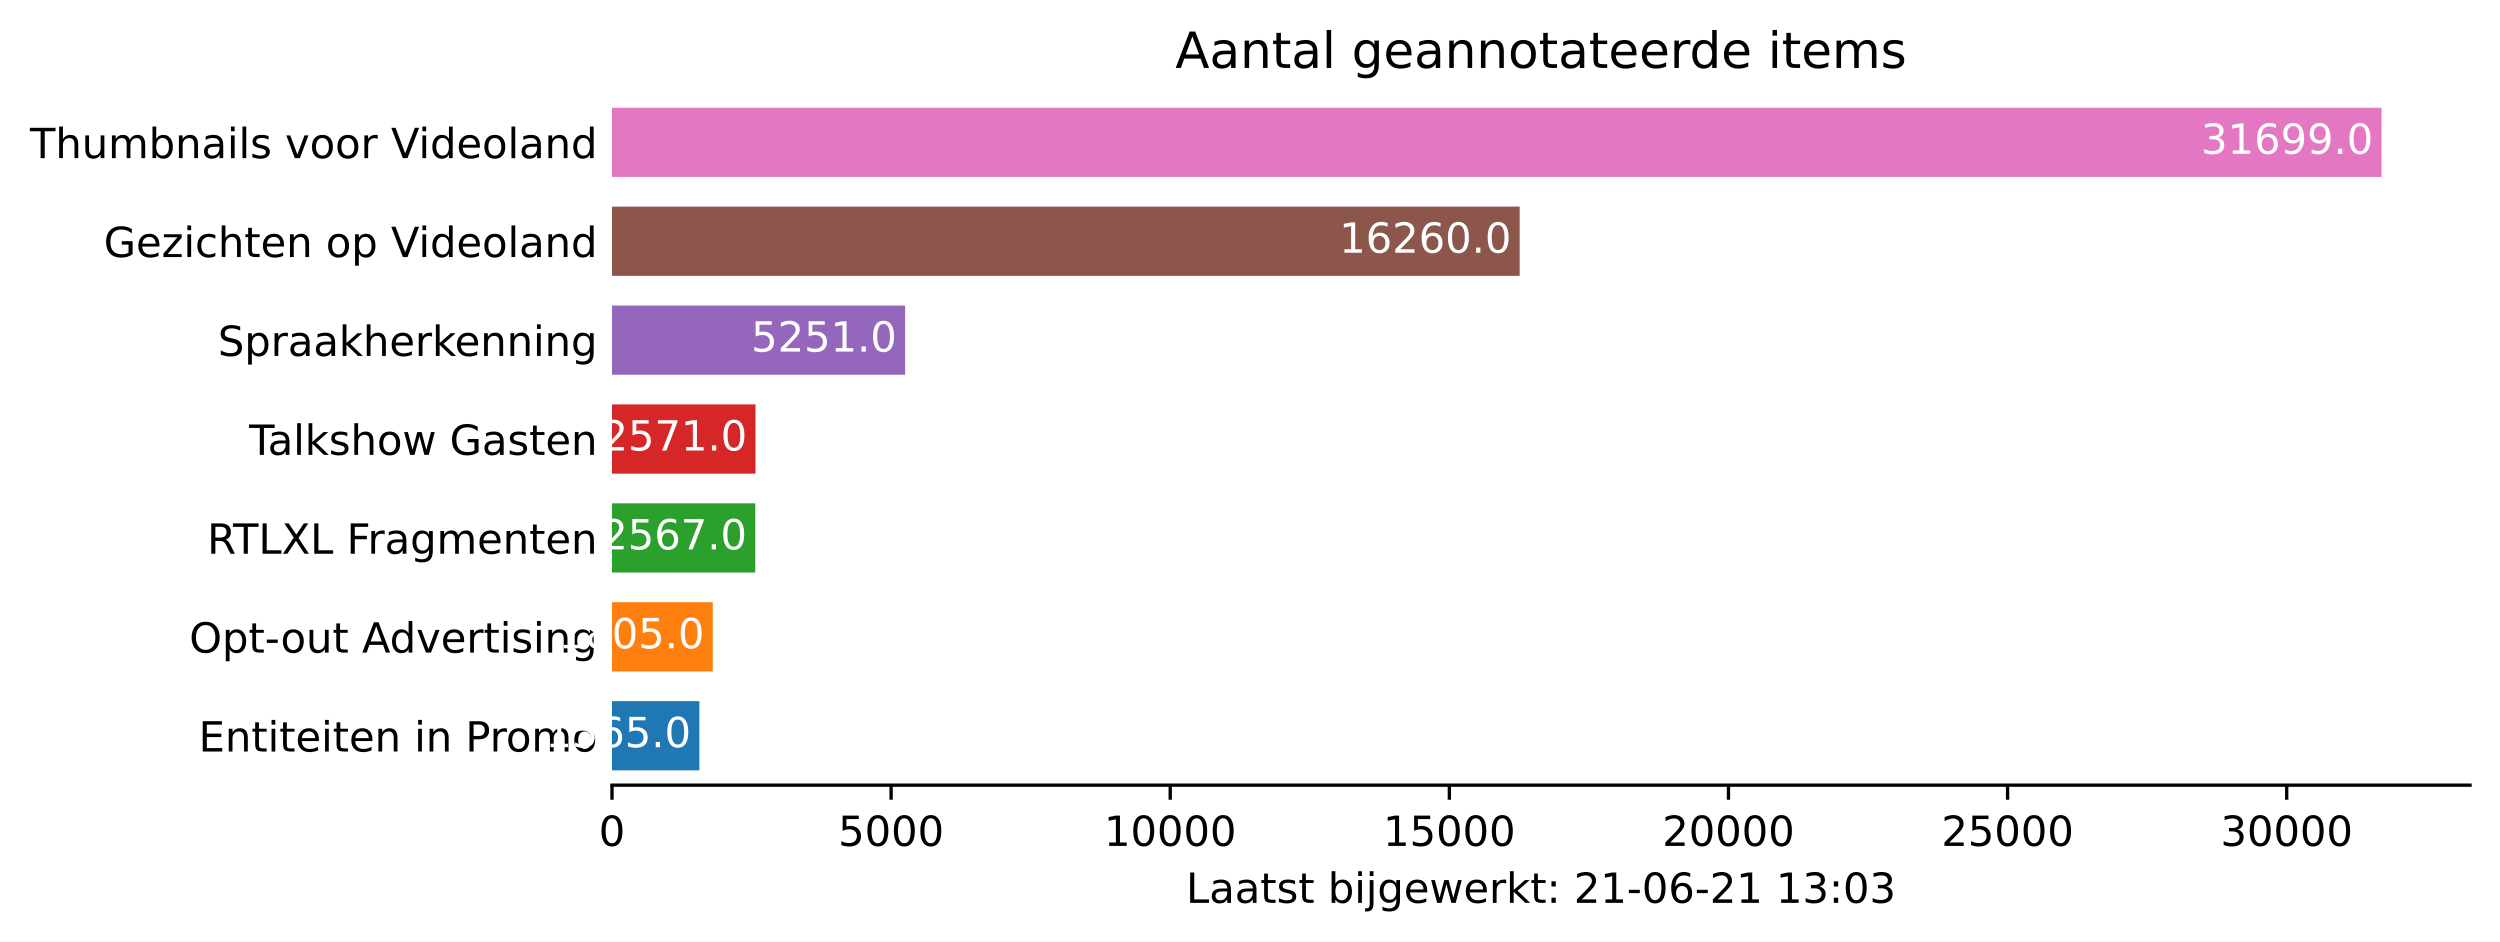
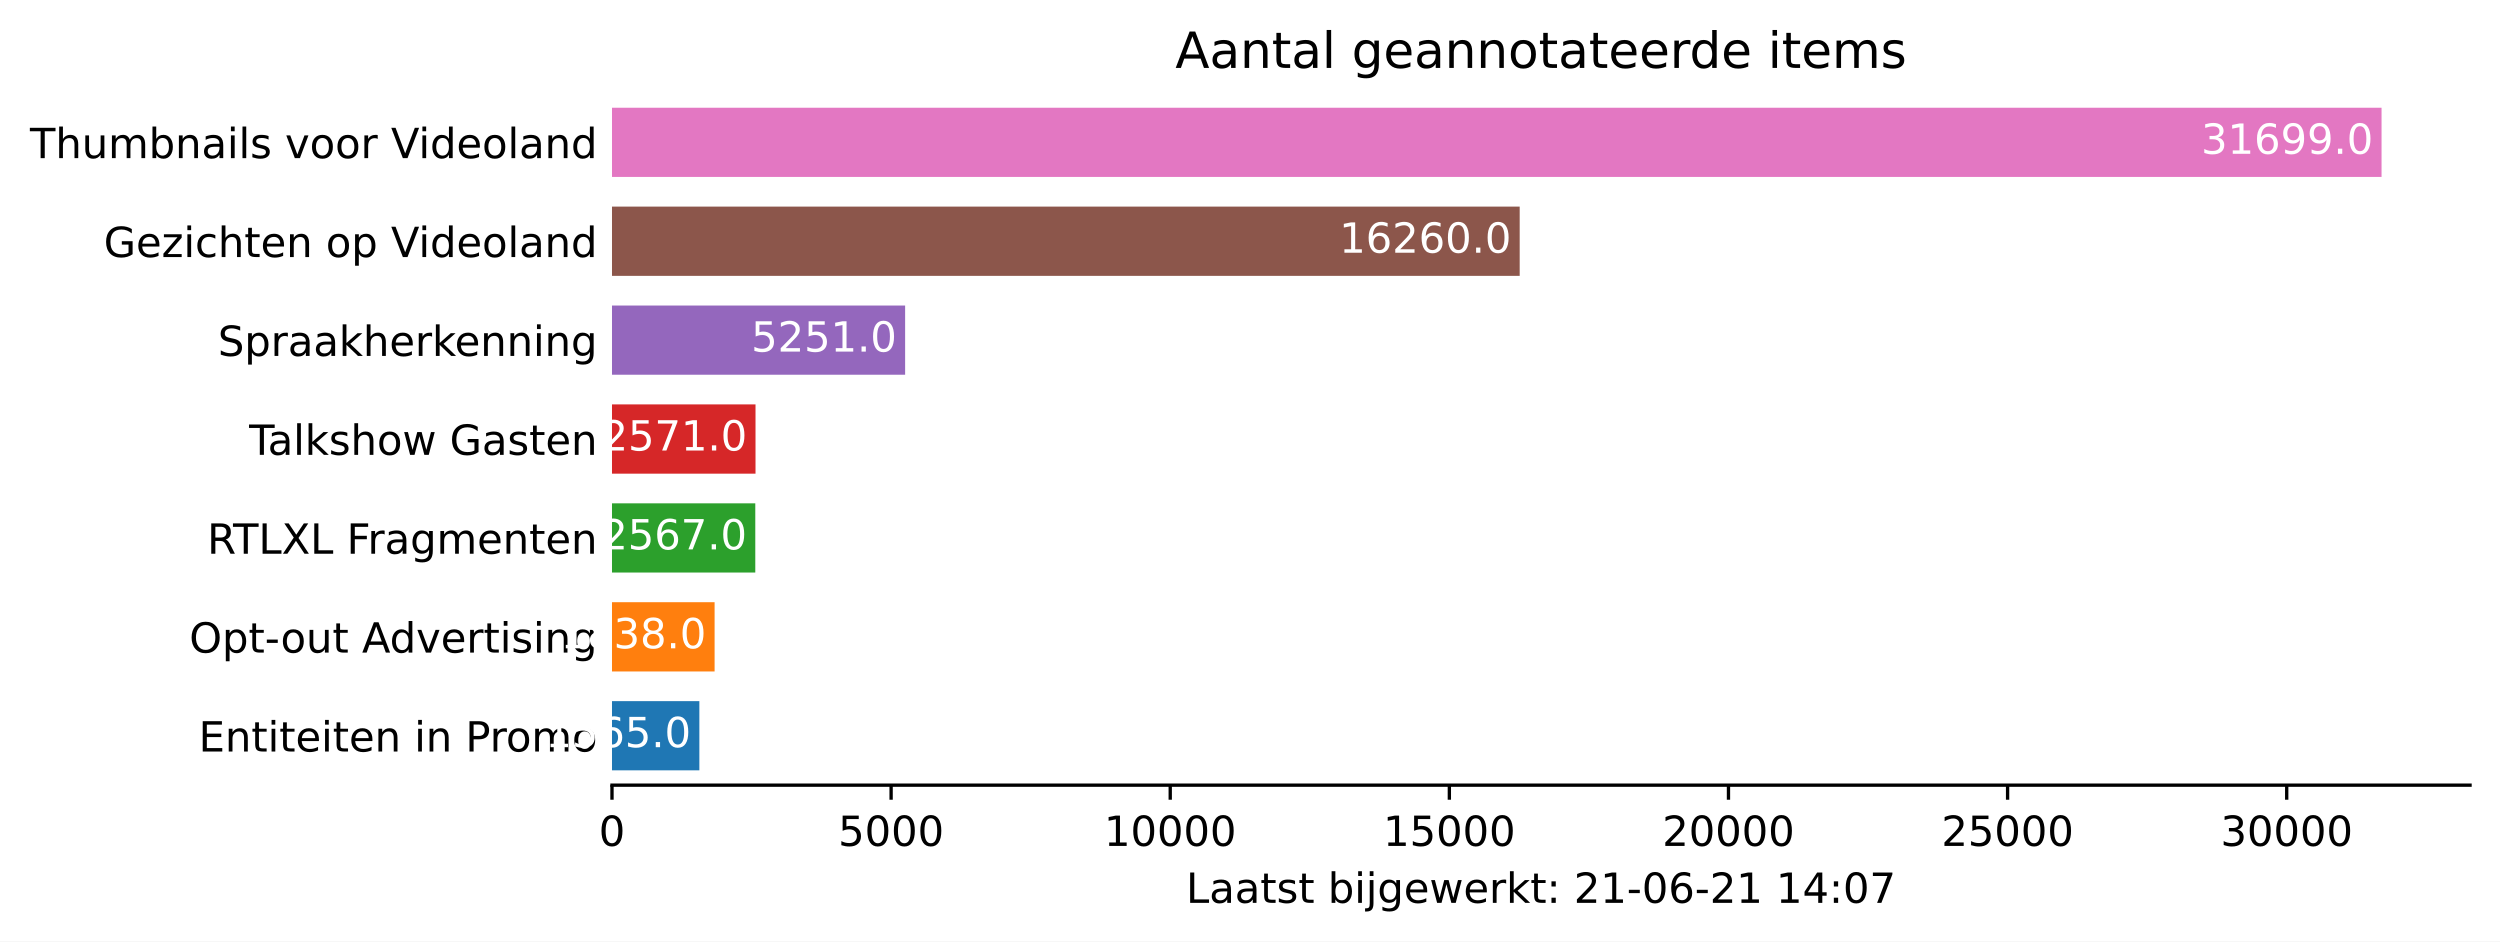
<svg xmlns="http://www.w3.org/2000/svg" xmlns:xlink="http://www.w3.org/1999/xlink" height="226.194pt" version="1.1" viewBox="0 0 600.633 226.194" width="600.633pt">
  <defs>
    <style type="text/css">*{stroke-linecap:butt;stroke-linejoin:round;}</style>
  </defs>
  <g id="figure_1">
    <g id="patch_1">
      <path d="M 0 226.194  L 600.633 226.194  L 600.633 0  L 0 0  z " style="fill:#ffffff;" />
    </g>
    <g id="axes_1">
      <g id="patch_2">
        <path d="M 147.033 188.638  L 593.433 188.638  L 593.433 22.318  L 147.033 22.318  z " style="fill:#ffffff;" />
      </g>
      <g id="patch_3">
-         <path clip-path="url(#p57f1fa911f)" d="M 147.033 185.074  L 168.022 185.074  L 168.022 168.442  L 147.033 168.442  z " style="fill:#1f77b4;" />
+         <path clip-path="url(#p9d8d95970b)" d="M 147.033 185.074  L 168.022 185.074  L 168.022 168.442  L 147.033 168.442  z " style="fill:#1f77b4;" />
      </g>
      <g id="patch_4">
-         <path clip-path="url(#p57f1fa911f)" d="M 147.033 161.314  L 171.241 161.314  L 171.241 144.682  L 147.033 144.682  z " style="fill:#ff7f0e;" />
+         <path clip-path="url(#p9d8d95970b)" d="M 147.033 161.314  L 171.684 161.314  L 171.684 144.682  L 147.033 144.682  z " style="fill:#ff7f0e;" />
      </g>
      <g id="patch_5">
-         <path clip-path="url(#p57f1fa911f)" d="M 147.033 137.554  L 181.461 137.554  L 181.461 120.922  L 147.033 120.922  z " style="fill:#2ca02c;" />
+         <path clip-path="url(#p9d8d95970b)" d="M 147.033 137.554  L 181.461 137.554  L 181.461 120.922  L 147.033 120.922  z " style="fill:#2ca02c;" />
      </g>
      <g id="patch_6">
-         <path clip-path="url(#p57f1fa911f)" d="M 147.033 113.794  L 181.515 113.794  L 181.515 97.162  L 147.033 97.162  z " style="fill:#d62728;" />
+         <path clip-path="url(#p9d8d95970b)" d="M 147.033 113.794  L 181.515 113.794  L 181.515 97.162  L 147.033 97.162  z " style="fill:#d62728;" />
      </g>
      <g id="patch_7">
-         <path clip-path="url(#p57f1fa911f)" d="M 147.033 90.034  L 217.459 90.034  L 217.459 73.402  L 147.033 73.402  z " style="fill:#9467bd;" />
+         <path clip-path="url(#p9d8d95970b)" d="M 147.033 90.034  L 217.459 90.034  L 217.459 73.402  L 147.033 73.402  z " style="fill:#9467bd;" />
      </g>
      <g id="patch_8">
-         <path clip-path="url(#p57f1fa911f)" d="M 147.033 66.274  L 365.11 66.274  L 365.11 49.642  L 147.033 49.642  z " style="fill:#8c564b;" />
+         <path clip-path="url(#p9d8d95970b)" d="M 147.033 66.274  L 365.11 66.274  L 365.11 49.642  L 147.033 49.642  z " style="fill:#8c564b;" />
      </g>
      <g id="patch_9">
-         <path clip-path="url(#p57f1fa911f)" d="M 147.033 42.514  L 572.176 42.514  L 572.176 25.882  L 147.033 25.882  z " style="fill:#e377c2;" />
+         <path clip-path="url(#p9d8d95970b)" d="M 147.033 42.514  L 572.176 42.514  L 572.176 25.882  L 147.033 25.882  z " style="fill:#e377c2;" />
      </g>
      <g id="matplotlib.axis_1">
        <g id="xtick_1">
          <g id="line2d_1">
            <defs>
-               <path d="M 0 0  L 0 3.5  " id="m6679f04429" style="stroke:#000000;stroke-width:0.8;" />
+               <path d="M 0 0  L 0 3.5  " id="m2a977f0b38" style="stroke:#000000;stroke-width:0.8;" />
            </defs>
            <g>
-               <use style="stroke:#000000;stroke-width:0.8;" x="147.033" xlink:href="#m6679f04429" y="188.638" />
+               <use style="stroke:#000000;stroke-width:0.8;" x="147.033" xlink:href="#m2a977f0b38" y="188.638" />
            </g>
          </g>
          <g id="text_1">
            <g transform="translate(143.8516 203.2366)scale(0.1 -0.1)">
              <defs>
                <path d="M 2034 4250  Q 1547 4250 1301 3770  Q 1056 3291 1056 2328  Q 1056 1369 1301 889  Q 1547 409 2034 409  Q 2525 409 2770 889  Q 3016 1369 3016 2328  Q 3016 3291 2770 3770  Q 2525 4250 2034 4250  z M 2034 4750  Q 2819 4750 3233 4129  Q 3647 3509 3647 2328  Q 3647 1150 3233 529  Q 2819 -91 2034 -91  Q 1250 -91 836 529  Q 422 1150 422 2328  Q 422 3509 836 4129  Q 1250 4750 2034 4750  z " id="DejaVuSans-30" transform="scale(0.015625)" />
              </defs>
              <use xlink:href="#DejaVuSans-30" />
            </g>
          </g>
        </g>
        <g id="xtick_2">
          <g id="line2d_2">
            <g>
-               <use style="stroke:#000000;stroke-width:0.8;" x="214.092" xlink:href="#m6679f04429" y="188.638" />
+               <use style="stroke:#000000;stroke-width:0.8;" x="214.092" xlink:href="#m2a977f0b38" y="188.638" />
            </g>
          </g>
          <g id="text_2">
            <g transform="translate(201.3672 203.2366)scale(0.1 -0.1)">
              <defs>
                <path d="M 691 4666  L 3169 4666  L 3169 4134  L 1269 4134  L 1269 2991  Q 1406 3038 1543 3061  Q 1681 3084 1819 3084  Q 2600 3084 3056 2656  Q 3513 2228 3513 1497  Q 3513 744 3044 326  Q 2575 -91 1722 -91  Q 1428 -91 1123 -41  Q 819 9 494 109  L 494 744  Q 775 591 1075 516  Q 1375 441 1709 441  Q 2250 441 2565 725  Q 2881 1009 2881 1497  Q 2881 1984 2565 2268  Q 2250 2553 1709 2553  Q 1456 2553 1204 2497  Q 953 2441 691 2322  L 691 4666  z " id="DejaVuSans-35" transform="scale(0.015625)" />
              </defs>
              <use xlink:href="#DejaVuSans-35" />
              <use x="63.623" xlink:href="#DejaVuSans-30" />
              <use x="127.246" xlink:href="#DejaVuSans-30" />
              <use x="190.869" xlink:href="#DejaVuSans-30" />
            </g>
          </g>
        </g>
        <g id="xtick_3">
          <g id="line2d_3">
            <g>
-               <use style="stroke:#000000;stroke-width:0.8;" x="281.152" xlink:href="#m6679f04429" y="188.638" />
+               <use style="stroke:#000000;stroke-width:0.8;" x="281.152" xlink:href="#m2a977f0b38" y="188.638" />
            </g>
          </g>
          <g id="text_3">
            <g transform="translate(265.2453 203.2366)scale(0.1 -0.1)">
              <defs>
                <path d="M 794 531  L 1825 531  L 1825 4091  L 703 3866  L 703 4441  L 1819 4666  L 2450 4666  L 2450 531  L 3481 531  L 3481 0  L 794 0  L 794 531  z " id="DejaVuSans-31" transform="scale(0.015625)" />
              </defs>
              <use xlink:href="#DejaVuSans-31" />
              <use x="63.623" xlink:href="#DejaVuSans-30" />
              <use x="127.246" xlink:href="#DejaVuSans-30" />
              <use x="190.869" xlink:href="#DejaVuSans-30" />
              <use x="254.492" xlink:href="#DejaVuSans-30" />
            </g>
          </g>
        </g>
        <g id="xtick_4">
          <g id="line2d_4">
            <g>
-               <use style="stroke:#000000;stroke-width:0.8;" x="348.211" xlink:href="#m6679f04429" y="188.638" />
+               <use style="stroke:#000000;stroke-width:0.8;" x="348.211" xlink:href="#m2a977f0b38" y="188.638" />
            </g>
          </g>
          <g id="text_4">
            <g transform="translate(332.3046 203.2366)scale(0.1 -0.1)">
              <use xlink:href="#DejaVuSans-31" />
              <use x="63.623" xlink:href="#DejaVuSans-35" />
              <use x="127.246" xlink:href="#DejaVuSans-30" />
              <use x="190.869" xlink:href="#DejaVuSans-30" />
              <use x="254.492" xlink:href="#DejaVuSans-30" />
            </g>
          </g>
        </g>
        <g id="xtick_5">
          <g id="line2d_5">
            <g>
-               <use style="stroke:#000000;stroke-width:0.8;" x="415.27" xlink:href="#m6679f04429" y="188.638" />
+               <use style="stroke:#000000;stroke-width:0.8;" x="415.27" xlink:href="#m2a977f0b38" y="188.638" />
            </g>
          </g>
          <g id="text_5">
            <g transform="translate(399.364 203.2366)scale(0.1 -0.1)">
              <defs>
                <path d="M 1228 531  L 3431 531  L 3431 0  L 469 0  L 469 531  Q 828 903 1448 1529  Q 2069 2156 2228 2338  Q 2531 2678 2651 2914  Q 2772 3150 2772 3378  Q 2772 3750 2511 3984  Q 2250 4219 1831 4219  Q 1534 4219 1204 4116  Q 875 4013 500 3803  L 500 4441  Q 881 4594 1212 4672  Q 1544 4750 1819 4750  Q 2544 4750 2975 4387  Q 3406 4025 3406 3419  Q 3406 3131 3298 2873  Q 3191 2616 2906 2266  Q 2828 2175 2409 1742  Q 1991 1309 1228 531  z " id="DejaVuSans-32" transform="scale(0.015625)" />
              </defs>
              <use xlink:href="#DejaVuSans-32" />
              <use x="63.623" xlink:href="#DejaVuSans-30" />
              <use x="127.246" xlink:href="#DejaVuSans-30" />
              <use x="190.869" xlink:href="#DejaVuSans-30" />
              <use x="254.492" xlink:href="#DejaVuSans-30" />
            </g>
          </g>
        </g>
        <g id="xtick_6">
          <g id="line2d_6">
            <g>
-               <use style="stroke:#000000;stroke-width:0.8;" x="482.33" xlink:href="#m6679f04429" y="188.638" />
+               <use style="stroke:#000000;stroke-width:0.8;" x="482.33" xlink:href="#m2a977f0b38" y="188.638" />
            </g>
          </g>
          <g id="text_6">
            <g transform="translate(466.4233 203.2366)scale(0.1 -0.1)">
              <use xlink:href="#DejaVuSans-32" />
              <use x="63.623" xlink:href="#DejaVuSans-35" />
              <use x="127.246" xlink:href="#DejaVuSans-30" />
              <use x="190.869" xlink:href="#DejaVuSans-30" />
              <use x="254.492" xlink:href="#DejaVuSans-30" />
            </g>
          </g>
        </g>
        <g id="xtick_7">
          <g id="line2d_7">
            <g>
-               <use style="stroke:#000000;stroke-width:0.8;" x="549.389" xlink:href="#m6679f04429" y="188.638" />
+               <use style="stroke:#000000;stroke-width:0.8;" x="549.389" xlink:href="#m2a977f0b38" y="188.638" />
            </g>
          </g>
          <g id="text_7">
            <g transform="translate(533.4827 203.2366)scale(0.1 -0.1)">
              <defs>
                <path d="M 2597 2516  Q 3050 2419 3304 2112  Q 3559 1806 3559 1356  Q 3559 666 3084 287  Q 2609 -91 1734 -91  Q 1441 -91 1130 -33  Q 819 25 488 141  L 488 750  Q 750 597 1062 519  Q 1375 441 1716 441  Q 2309 441 2620 675  Q 2931 909 2931 1356  Q 2931 1769 2642 2001  Q 2353 2234 1838 2234  L 1294 2234  L 1294 2753  L 1863 2753  Q 2328 2753 2575 2939  Q 2822 3125 2822 3475  Q 2822 3834 2567 4026  Q 2313 4219 1838 4219  Q 1578 4219 1281 4162  Q 984 4106 628 3988  L 628 4550  Q 988 4650 1302 4700  Q 1616 4750 1894 4750  Q 2613 4750 3031 4423  Q 3450 4097 3450 3541  Q 3450 3153 3228 2886  Q 3006 2619 2597 2516  z " id="DejaVuSans-33" transform="scale(0.015625)" />
              </defs>
              <use xlink:href="#DejaVuSans-33" />
              <use x="63.623" xlink:href="#DejaVuSans-30" />
              <use x="127.246" xlink:href="#DejaVuSans-30" />
              <use x="190.869" xlink:href="#DejaVuSans-30" />
              <use x="254.492" xlink:href="#DejaVuSans-30" />
            </g>
          </g>
        </g>
        <g id="text_8">
          <g transform="translate(284.9578 216.9147)scale(0.1 -0.1)">
            <defs>
              <path d="M 628 4666  L 1259 4666  L 1259 531  L 3531 531  L 3531 0  L 628 0  L 628 4666  z " id="DejaVuSans-4c" transform="scale(0.015625)" />
              <path d="M 2194 1759  Q 1497 1759 1228 1600  Q 959 1441 959 1056  Q 959 750 1161 570  Q 1363 391 1709 391  Q 2188 391 2477 730  Q 2766 1069 2766 1631  L 2766 1759  L 2194 1759  z M 3341 1997  L 3341 0  L 2766 0  L 2766 531  Q 2569 213 2275 61  Q 1981 -91 1556 -91  Q 1019 -91 701 211  Q 384 513 384 1019  Q 384 1609 779 1909  Q 1175 2209 1959 2209  L 2766 2209  L 2766 2266  Q 2766 2663 2505 2880  Q 2244 3097 1772 3097  Q 1472 3097 1187 3025  Q 903 2953 641 2809  L 641 3341  Q 956 3463 1253 3523  Q 1550 3584 1831 3584  Q 2591 3584 2966 3190  Q 3341 2797 3341 1997  z " id="DejaVuSans-61" transform="scale(0.015625)" />
              <path d="M 1172 4494  L 1172 3500  L 2356 3500  L 2356 3053  L 1172 3053  L 1172 1153  Q 1172 725 1289 603  Q 1406 481 1766 481  L 2356 481  L 2356 0  L 1766 0  Q 1100 0 847 248  Q 594 497 594 1153  L 594 3053  L 172 3053  L 172 3500  L 594 3500  L 594 4494  L 1172 4494  z " id="DejaVuSans-74" transform="scale(0.015625)" />
              <path d="M 2834 3397  L 2834 2853  Q 2591 2978 2328 3040  Q 2066 3103 1784 3103  Q 1356 3103 1142 2972  Q 928 2841 928 2578  Q 928 2378 1081 2264  Q 1234 2150 1697 2047  L 1894 2003  Q 2506 1872 2764 1633  Q 3022 1394 3022 966  Q 3022 478 2636 193  Q 2250 -91 1575 -91  Q 1294 -91 989 -36  Q 684 19 347 128  L 347 722  Q 666 556 975 473  Q 1284 391 1588 391  Q 1994 391 2212 530  Q 2431 669 2431 922  Q 2431 1156 2273 1281  Q 2116 1406 1581 1522  L 1381 1569  Q 847 1681 609 1914  Q 372 2147 372 2553  Q 372 3047 722 3315  Q 1072 3584 1716 3584  Q 2034 3584 2315 3537  Q 2597 3491 2834 3397  z " id="DejaVuSans-73" transform="scale(0.015625)" />
              <path id="DejaVuSans-20" transform="scale(0.015625)" />
              <path d="M 3116 1747  Q 3116 2381 2855 2742  Q 2594 3103 2138 3103  Q 1681 3103 1420 2742  Q 1159 2381 1159 1747  Q 1159 1113 1420 752  Q 1681 391 2138 391  Q 2594 391 2855 752  Q 3116 1113 3116 1747  z M 1159 2969  Q 1341 3281 1617 3432  Q 1894 3584 2278 3584  Q 2916 3584 3314 3078  Q 3713 2572 3713 1747  Q 3713 922 3314 415  Q 2916 -91 2278 -91  Q 1894 -91 1617 61  Q 1341 213 1159 525  L 1159 0  L 581 0  L 581 4863  L 1159 4863  L 1159 2969  z " id="DejaVuSans-62" transform="scale(0.015625)" />
              <path d="M 603 3500  L 1178 3500  L 1178 0  L 603 0  L 603 3500  z M 603 4863  L 1178 4863  L 1178 4134  L 603 4134  L 603 4863  z " id="DejaVuSans-69" transform="scale(0.015625)" />
              <path d="M 603 3500  L 1178 3500  L 1178 -63  Q 1178 -731 923 -1031  Q 669 -1331 103 -1331  L -116 -1331  L -116 -844  L 38 -844  Q 366 -844 484 -692  Q 603 -541 603 -63  L 603 3500  z M 603 4863  L 1178 4863  L 1178 4134  L 603 4134  L 603 4863  z " id="DejaVuSans-6a" transform="scale(0.015625)" />
              <path d="M 2906 1791  Q 2906 2416 2648 2759  Q 2391 3103 1925 3103  Q 1463 3103 1205 2759  Q 947 2416 947 1791  Q 947 1169 1205 825  Q 1463 481 1925 481  Q 2391 481 2648 825  Q 2906 1169 2906 1791  z M 3481 434  Q 3481 -459 3084 -895  Q 2688 -1331 1869 -1331  Q 1566 -1331 1297 -1286  Q 1028 -1241 775 -1147  L 775 -588  Q 1028 -725 1275 -790  Q 1522 -856 1778 -856  Q 2344 -856 2625 -561  Q 2906 -266 2906 331  L 2906 616  Q 2728 306 2450 153  Q 2172 0 1784 0  Q 1141 0 747 490  Q 353 981 353 1791  Q 353 2603 747 3093  Q 1141 3584 1784 3584  Q 2172 3584 2450 3431  Q 2728 3278 2906 2969  L 2906 3500  L 3481 3500  L 3481 434  z " id="DejaVuSans-67" transform="scale(0.015625)" />
              <path d="M 3597 1894  L 3597 1613  L 953 1613  Q 991 1019 1311 708  Q 1631 397 2203 397  Q 2534 397 2845 478  Q 3156 559 3463 722  L 3463 178  Q 3153 47 2828 -22  Q 2503 -91 2169 -91  Q 1331 -91 842 396  Q 353 884 353 1716  Q 353 2575 817 3079  Q 1281 3584 2069 3584  Q 2775 3584 3186 3129  Q 3597 2675 3597 1894  z M 3022 2063  Q 3016 2534 2758 2815  Q 2500 3097 2075 3097  Q 1594 3097 1305 2825  Q 1016 2553 972 2059  L 3022 2063  z " id="DejaVuSans-65" transform="scale(0.015625)" />
              <path d="M 269 3500  L 844 3500  L 1563 769  L 2278 3500  L 2956 3500  L 3675 769  L 4391 3500  L 4966 3500  L 4050 0  L 3372 0  L 2619 2869  L 1863 0  L 1184 0  L 269 3500  z " id="DejaVuSans-77" transform="scale(0.015625)" />
              <path d="M 2631 2963  Q 2534 3019 2420 3045  Q 2306 3072 2169 3072  Q 1681 3072 1420 2755  Q 1159 2438 1159 1844  L 1159 0  L 581 0  L 581 3500  L 1159 3500  L 1159 2956  Q 1341 3275 1631 3429  Q 1922 3584 2338 3584  Q 2397 3584 2469 3576  Q 2541 3569 2628 3553  L 2631 2963  z " id="DejaVuSans-72" transform="scale(0.015625)" />
              <path d="M 581 4863  L 1159 4863  L 1159 1991  L 2875 3500  L 3609 3500  L 1753 1863  L 3688 0  L 2938 0  L 1159 1709  L 1159 0  L 581 0  L 581 4863  z " id="DejaVuSans-6b" transform="scale(0.015625)" />
              <path d="M 750 794  L 1409 794  L 1409 0  L 750 0  L 750 794  z M 750 3309  L 1409 3309  L 1409 2516  L 750 2516  L 750 3309  z " id="DejaVuSans-3a" transform="scale(0.015625)" />
              <path d="M 313 2009  L 1997 2009  L 1997 1497  L 313 1497  L 313 2009  z " id="DejaVuSans-2d" transform="scale(0.015625)" />
              <path d="M 2113 2584  Q 1688 2584 1439 2293  Q 1191 2003 1191 1497  Q 1191 994 1439 701  Q 1688 409 2113 409  Q 2538 409 2786 701  Q 3034 994 3034 1497  Q 3034 2003 2786 2293  Q 2538 2584 2113 2584  z M 3366 4563  L 3366 3988  Q 3128 4100 2886 4159  Q 2644 4219 2406 4219  Q 1781 4219 1451 3797  Q 1122 3375 1075 2522  Q 1259 2794 1537 2939  Q 1816 3084 2150 3084  Q 2853 3084 3261 2657  Q 3669 2231 3669 1497  Q 3669 778 3244 343  Q 2819 -91 2113 -91  Q 1303 -91 875 529  Q 447 1150 447 2328  Q 447 3434 972 4092  Q 1497 4750 2381 4750  Q 2619 4750 2861 4703  Q 3103 4656 3366 4563  z " id="DejaVuSans-36" transform="scale(0.015625)" />
+               <path d="M 2419 4116  L 825 1625  L 2419 1625  L 2419 4116  z M 2253 4666  L 3047 4666  L 3047 1625  L 3713 1625  L 3713 1100  L 3047 1100  L 3047 0  L 2419 0  L 2419 1100  L 313 1100  L 313 1709  L 2253 4666  z " id="DejaVuSans-34" transform="scale(0.015625)" />
+               <path d="M 525 4666  L 3525 4666  L 3525 4397  L 1831 0  L 1172 0  L 2766 4134  L 525 4134  L 525 4666  z " id="DejaVuSans-37" transform="scale(0.015625)" />
            </defs>
            <use xlink:href="#DejaVuSans-4c" />
            <use x="55.713" xlink:href="#DejaVuSans-61" />
            <use x="116.992" xlink:href="#DejaVuSans-61" />
            <use x="178.271" xlink:href="#DejaVuSans-74" />
            <use x="217.48" xlink:href="#DejaVuSans-73" />
            <use x="269.58" xlink:href="#DejaVuSans-74" />
            <use x="308.789" xlink:href="#DejaVuSans-20" />
            <use x="340.576" xlink:href="#DejaVuSans-62" />
            <use x="404.053" xlink:href="#DejaVuSans-69" />
            <use x="431.836" xlink:href="#DejaVuSans-6a" />
            <use x="459.619" xlink:href="#DejaVuSans-67" />
            <use x="523.096" xlink:href="#DejaVuSans-65" />
            <use x="584.619" xlink:href="#DejaVuSans-77" />
            <use x="666.406" xlink:href="#DejaVuSans-65" />
            <use x="727.93" xlink:href="#DejaVuSans-72" />
            <use x="769.043" xlink:href="#DejaVuSans-6b" />
            <use x="826.953" xlink:href="#DejaVuSans-74" />
            <use x="866.162" xlink:href="#DejaVuSans-3a" />
            <use x="899.854" xlink:href="#DejaVuSans-20" />
            <use x="931.641" xlink:href="#DejaVuSans-32" />
            <use x="995.264" xlink:href="#DejaVuSans-31" />
            <use x="1058.887" xlink:href="#DejaVuSans-2d" />
            <use x="1094.971" xlink:href="#DejaVuSans-30" />
            <use x="1158.594" xlink:href="#DejaVuSans-36" />
            <use x="1222.217" xlink:href="#DejaVuSans-2d" />
            <use x="1258.301" xlink:href="#DejaVuSans-32" />
            <use x="1321.924" xlink:href="#DejaVuSans-31" />
            <use x="1385.547" xlink:href="#DejaVuSans-20" />
            <use x="1417.334" xlink:href="#DejaVuSans-31" />
-             <use x="1480.957" xlink:href="#DejaVuSans-33" />
+             <use x="1480.957" xlink:href="#DejaVuSans-34" />
            <use x="1544.58" xlink:href="#DejaVuSans-3a" />
            <use x="1578.271" xlink:href="#DejaVuSans-30" />
-             <use x="1641.895" xlink:href="#DejaVuSans-33" />
+             <use x="1641.895" xlink:href="#DejaVuSans-37" />
          </g>
        </g>
      </g>
      <g id="matplotlib.axis_2">
        <g id="ytick_1">
          <g id="line2d_8" />
          <g id="text_9">
            <g transform="translate(47.725 180.5573)scale(0.1 -0.1)">
              <defs>
                <path d="M 628 4666  L 3578 4666  L 3578 4134  L 1259 4134  L 1259 2753  L 3481 2753  L 3481 2222  L 1259 2222  L 1259 531  L 3634 531  L 3634 0  L 628 0  L 628 4666  z " id="DejaVuSans-45" transform="scale(0.015625)" />
                <path d="M 3513 2113  L 3513 0  L 2938 0  L 2938 2094  Q 2938 2591 2744 2837  Q 2550 3084 2163 3084  Q 1697 3084 1428 2787  Q 1159 2491 1159 1978  L 1159 0  L 581 0  L 581 3500  L 1159 3500  L 1159 2956  Q 1366 3272 1645 3428  Q 1925 3584 2291 3584  Q 2894 3584 3203 3211  Q 3513 2838 3513 2113  z " id="DejaVuSans-6e" transform="scale(0.015625)" />
                <path d="M 1259 4147  L 1259 2394  L 2053 2394  Q 2494 2394 2734 2622  Q 2975 2850 2975 3272  Q 2975 3691 2734 3919  Q 2494 4147 2053 4147  L 1259 4147  z M 628 4666  L 2053 4666  Q 2838 4666 3239 4311  Q 3641 3956 3641 3272  Q 3641 2581 3239 2228  Q 2838 1875 2053 1875  L 1259 1875  L 1259 0  L 628 0  L 628 4666  z " id="DejaVuSans-50" transform="scale(0.015625)" />
                <path d="M 1959 3097  Q 1497 3097 1228 2736  Q 959 2375 959 1747  Q 959 1119 1226 758  Q 1494 397 1959 397  Q 2419 397 2687 759  Q 2956 1122 2956 1747  Q 2956 2369 2687 2733  Q 2419 3097 1959 3097  z M 1959 3584  Q 2709 3584 3137 3096  Q 3566 2609 3566 1747  Q 3566 888 3137 398  Q 2709 -91 1959 -91  Q 1206 -91 779 398  Q 353 888 353 1747  Q 353 2609 779 3096  Q 1206 3584 1959 3584  z " id="DejaVuSans-6f" transform="scale(0.015625)" />
                <path d="M 3328 2828  Q 3544 3216 3844 3400  Q 4144 3584 4550 3584  Q 5097 3584 5394 3201  Q 5691 2819 5691 2113  L 5691 0  L 5113 0  L 5113 2094  Q 5113 2597 4934 2840  Q 4756 3084 4391 3084  Q 3944 3084 3684 2787  Q 3425 2491 3425 1978  L 3425 0  L 2847 0  L 2847 2094  Q 2847 2600 2669 2842  Q 2491 3084 2119 3084  Q 1678 3084 1418 2786  Q 1159 2488 1159 1978  L 1159 0  L 581 0  L 581 3500  L 1159 3500  L 1159 2956  Q 1356 3278 1631 3431  Q 1906 3584 2284 3584  Q 2666 3584 2933 3390  Q 3200 3197 3328 2828  z " id="DejaVuSans-6d" transform="scale(0.015625)" />
              </defs>
              <use xlink:href="#DejaVuSans-45" />
              <use x="63.184" xlink:href="#DejaVuSans-6e" />
              <use x="126.562" xlink:href="#DejaVuSans-74" />
              <use x="165.771" xlink:href="#DejaVuSans-69" />
              <use x="193.555" xlink:href="#DejaVuSans-74" />
              <use x="232.764" xlink:href="#DejaVuSans-65" />
              <use x="294.287" xlink:href="#DejaVuSans-69" />
              <use x="322.07" xlink:href="#DejaVuSans-74" />
              <use x="361.279" xlink:href="#DejaVuSans-65" />
              <use x="422.803" xlink:href="#DejaVuSans-6e" />
              <use x="486.182" xlink:href="#DejaVuSans-20" />
              <use x="517.969" xlink:href="#DejaVuSans-69" />
              <use x="545.752" xlink:href="#DejaVuSans-6e" />
              <use x="609.131" xlink:href="#DejaVuSans-20" />
              <use x="640.918" xlink:href="#DejaVuSans-50" />
              <use x="699.471" xlink:href="#DejaVuSans-72" />
              <use x="738.334" xlink:href="#DejaVuSans-6f" />
              <use x="799.516" xlink:href="#DejaVuSans-6d" />
              <use x="896.928" xlink:href="#DejaVuSans-6f" />
            </g>
          </g>
        </g>
        <g id="ytick_2">
          <g id="line2d_9" />
          <g id="text_10">
            <g transform="translate(45.47344 156.7973)scale(0.1 -0.1)">
              <defs>
                <path d="M 2522 4238  Q 1834 4238 1429 3725  Q 1025 3213 1025 2328  Q 1025 1447 1429 934  Q 1834 422 2522 422  Q 3209 422 3611 934  Q 4013 1447 4013 2328  Q 4013 3213 3611 3725  Q 3209 4238 2522 4238  z M 2522 4750  Q 3503 4750 4090 4092  Q 4678 3434 4678 2328  Q 4678 1225 4090 567  Q 3503 -91 2522 -91  Q 1538 -91 948 565  Q 359 1222 359 2328  Q 359 3434 948 4092  Q 1538 4750 2522 4750  z " id="DejaVuSans-4f" transform="scale(0.015625)" />
                <path d="M 1159 525  L 1159 -1331  L 581 -1331  L 581 3500  L 1159 3500  L 1159 2969  Q 1341 3281 1617 3432  Q 1894 3584 2278 3584  Q 2916 3584 3314 3078  Q 3713 2572 3713 1747  Q 3713 922 3314 415  Q 2916 -91 2278 -91  Q 1894 -91 1617 61  Q 1341 213 1159 525  z M 3116 1747  Q 3116 2381 2855 2742  Q 2594 3103 2138 3103  Q 1681 3103 1420 2742  Q 1159 2381 1159 1747  Q 1159 1113 1420 752  Q 1681 391 2138 391  Q 2594 391 2855 752  Q 3116 1113 3116 1747  z " id="DejaVuSans-70" transform="scale(0.015625)" />
                <path d="M 544 1381  L 544 3500  L 1119 3500  L 1119 1403  Q 1119 906 1312 657  Q 1506 409 1894 409  Q 2359 409 2629 706  Q 2900 1003 2900 1516  L 2900 3500  L 3475 3500  L 3475 0  L 2900 0  L 2900 538  Q 2691 219 2414 64  Q 2138 -91 1772 -91  Q 1169 -91 856 284  Q 544 659 544 1381  z M 1991 3584  L 1991 3584  z " id="DejaVuSans-75" transform="scale(0.015625)" />
                <path d="M 2188 4044  L 1331 1722  L 3047 1722  L 2188 4044  z M 1831 4666  L 2547 4666  L 4325 0  L 3669 0  L 3244 1197  L 1141 1197  L 716 0  L 50 0  L 1831 4666  z " id="DejaVuSans-41" transform="scale(0.015625)" />
                <path d="M 2906 2969  L 2906 4863  L 3481 4863  L 3481 0  L 2906 0  L 2906 525  Q 2725 213 2448 61  Q 2172 -91 1784 -91  Q 1150 -91 751 415  Q 353 922 353 1747  Q 353 2572 751 3078  Q 1150 3584 1784 3584  Q 2172 3584 2448 3432  Q 2725 3281 2906 2969  z M 947 1747  Q 947 1113 1208 752  Q 1469 391 1925 391  Q 2381 391 2643 752  Q 2906 1113 2906 1747  Q 2906 2381 2643 2742  Q 2381 3103 1925 3103  Q 1469 3103 1208 2742  Q 947 2381 947 1747  z " id="DejaVuSans-64" transform="scale(0.015625)" />
                <path d="M 191 3500  L 800 3500  L 1894 563  L 2988 3500  L 3597 3500  L 2284 0  L 1503 0  L 191 3500  z " id="DejaVuSans-76" transform="scale(0.015625)" />
              </defs>
              <use xlink:href="#DejaVuSans-4f" />
              <use x="78.711" xlink:href="#DejaVuSans-70" />
              <use x="142.188" xlink:href="#DejaVuSans-74" />
              <use x="181.396" xlink:href="#DejaVuSans-2d" />
              <use x="219.355" xlink:href="#DejaVuSans-6f" />
              <use x="280.537" xlink:href="#DejaVuSans-75" />
              <use x="343.916" xlink:href="#DejaVuSans-74" />
              <use x="383.125" xlink:href="#DejaVuSans-20" />
              <use x="414.912" xlink:href="#DejaVuSans-41" />
              <use x="481.57" xlink:href="#DejaVuSans-64" />
              <use x="545.047" xlink:href="#DejaVuSans-76" />
              <use x="604.227" xlink:href="#DejaVuSans-65" />
              <use x="665.75" xlink:href="#DejaVuSans-72" />
              <use x="706.863" xlink:href="#DejaVuSans-74" />
              <use x="746.072" xlink:href="#DejaVuSans-69" />
              <use x="773.855" xlink:href="#DejaVuSans-73" />
              <use x="825.955" xlink:href="#DejaVuSans-69" />
              <use x="853.738" xlink:href="#DejaVuSans-6e" />
              <use x="917.117" xlink:href="#DejaVuSans-67" />
            </g>
          </g>
        </g>
        <g id="ytick_3">
          <g id="line2d_10" />
          <g id="text_11">
            <g transform="translate(49.77344 133.0373)scale(0.1 -0.1)">
              <defs>
                <path d="M 2841 2188  Q 3044 2119 3236 1894  Q 3428 1669 3622 1275  L 4263 0  L 3584 0  L 2988 1197  Q 2756 1666 2539 1819  Q 2322 1972 1947 1972  L 1259 1972  L 1259 0  L 628 0  L 628 4666  L 2053 4666  Q 2853 4666 3247 4331  Q 3641 3997 3641 3322  Q 3641 2881 3436 2590  Q 3231 2300 2841 2188  z M 1259 4147  L 1259 2491  L 2053 2491  Q 2509 2491 2742 2702  Q 2975 2913 2975 3322  Q 2975 3731 2742 3939  Q 2509 4147 2053 4147  L 1259 4147  z " id="DejaVuSans-52" transform="scale(0.015625)" />
                <path d="M -19 4666  L 3928 4666  L 3928 4134  L 2272 4134  L 2272 0  L 1638 0  L 1638 4134  L -19 4134  L -19 4666  z " id="DejaVuSans-54" transform="scale(0.015625)" />
                <path d="M 403 4666  L 1081 4666  L 2241 2931  L 3406 4666  L 4084 4666  L 2584 2425  L 4184 0  L 3506 0  L 2194 1984  L 872 0  L 191 0  L 1856 2491  L 403 4666  z " id="DejaVuSans-58" transform="scale(0.015625)" />
                <path d="M 628 4666  L 3309 4666  L 3309 4134  L 1259 4134  L 1259 2759  L 3109 2759  L 3109 2228  L 1259 2228  L 1259 0  L 628 0  L 628 4666  z " id="DejaVuSans-46" transform="scale(0.015625)" />
              </defs>
              <use xlink:href="#DejaVuSans-52" />
              <use x="62.232" xlink:href="#DejaVuSans-54" />
              <use x="123.316" xlink:href="#DejaVuSans-4c" />
              <use x="179.029" xlink:href="#DejaVuSans-58" />
              <use x="247.535" xlink:href="#DejaVuSans-4c" />
              <use x="303.248" xlink:href="#DejaVuSans-20" />
              <use x="335.035" xlink:href="#DejaVuSans-46" />
              <use x="385.305" xlink:href="#DejaVuSans-72" />
              <use x="426.418" xlink:href="#DejaVuSans-61" />
              <use x="487.697" xlink:href="#DejaVuSans-67" />
              <use x="551.174" xlink:href="#DejaVuSans-6d" />
              <use x="648.586" xlink:href="#DejaVuSans-65" />
              <use x="710.109" xlink:href="#DejaVuSans-6e" />
              <use x="773.488" xlink:href="#DejaVuSans-74" />
              <use x="812.697" xlink:href="#DejaVuSans-65" />
              <use x="874.221" xlink:href="#DejaVuSans-6e" />
            </g>
          </g>
        </g>
        <g id="ytick_4">
          <g id="line2d_11" />
          <g id="text_12">
            <g transform="translate(59.85938 109.2773)scale(0.1 -0.1)">
              <defs>
                <path d="M 603 4863  L 1178 4863  L 1178 0  L 603 0  L 603 4863  z " id="DejaVuSans-6c" transform="scale(0.015625)" />
                <path d="M 3513 2113  L 3513 0  L 2938 0  L 2938 2094  Q 2938 2591 2744 2837  Q 2550 3084 2163 3084  Q 1697 3084 1428 2787  Q 1159 2491 1159 1978  L 1159 0  L 581 0  L 581 4863  L 1159 4863  L 1159 2956  Q 1366 3272 1645 3428  Q 1925 3584 2291 3584  Q 2894 3584 3203 3211  Q 3513 2838 3513 2113  z " id="DejaVuSans-68" transform="scale(0.015625)" />
                <path d="M 3809 666  L 3809 1919  L 2778 1919  L 2778 2438  L 4434 2438  L 4434 434  Q 4069 175 3628 42  Q 3188 -91 2688 -91  Q 1594 -91 976 548  Q 359 1188 359 2328  Q 359 3472 976 4111  Q 1594 4750 2688 4750  Q 3144 4750 3555 4637  Q 3966 4525 4313 4306  L 4313 3634  Q 3963 3931 3569 4081  Q 3175 4231 2741 4231  Q 1884 4231 1454 3753  Q 1025 3275 1025 2328  Q 1025 1384 1454 906  Q 1884 428 2741 428  Q 3075 428 3337 486  Q 3600 544 3809 666  z " id="DejaVuSans-47" transform="scale(0.015625)" />
              </defs>
              <use xlink:href="#DejaVuSans-54" />
              <use x="44.584" xlink:href="#DejaVuSans-61" />
              <use x="105.863" xlink:href="#DejaVuSans-6c" />
              <use x="133.646" xlink:href="#DejaVuSans-6b" />
              <use x="191.557" xlink:href="#DejaVuSans-73" />
              <use x="243.656" xlink:href="#DejaVuSans-68" />
              <use x="307.035" xlink:href="#DejaVuSans-6f" />
              <use x="368.217" xlink:href="#DejaVuSans-77" />
              <use x="450.004" xlink:href="#DejaVuSans-20" />
              <use x="481.791" xlink:href="#DejaVuSans-47" />
              <use x="559.281" xlink:href="#DejaVuSans-61" />
              <use x="620.561" xlink:href="#DejaVuSans-73" />
              <use x="672.66" xlink:href="#DejaVuSans-74" />
              <use x="711.869" xlink:href="#DejaVuSans-65" />
              <use x="773.393" xlink:href="#DejaVuSans-6e" />
            </g>
          </g>
        </g>
        <g id="ytick_5">
          <g id="line2d_12" />
          <g id="text_13">
            <g transform="translate(52.35625 85.51734)scale(0.1 -0.1)">
              <defs>
                <path d="M 3425 4513  L 3425 3897  Q 3066 4069 2747 4153  Q 2428 4238 2131 4238  Q 1616 4238 1336 4038  Q 1056 3838 1056 3469  Q 1056 3159 1242 3001  Q 1428 2844 1947 2747  L 2328 2669  Q 3034 2534 3370 2195  Q 3706 1856 3706 1288  Q 3706 609 3251 259  Q 2797 -91 1919 -91  Q 1588 -91 1214 -16  Q 841 59 441 206  L 441 856  Q 825 641 1194 531  Q 1563 422 1919 422  Q 2459 422 2753 634  Q 3047 847 3047 1241  Q 3047 1584 2836 1778  Q 2625 1972 2144 2069  L 1759 2144  Q 1053 2284 737 2584  Q 422 2884 422 3419  Q 422 4038 858 4394  Q 1294 4750 2059 4750  Q 2388 4750 2728 4690  Q 3069 4631 3425 4513  z " id="DejaVuSans-53" transform="scale(0.015625)" />
              </defs>
              <use xlink:href="#DejaVuSans-53" />
              <use x="63.477" xlink:href="#DejaVuSans-70" />
              <use x="126.953" xlink:href="#DejaVuSans-72" />
              <use x="168.066" xlink:href="#DejaVuSans-61" />
              <use x="229.346" xlink:href="#DejaVuSans-61" />
              <use x="290.625" xlink:href="#DejaVuSans-6b" />
              <use x="348.535" xlink:href="#DejaVuSans-68" />
              <use x="411.914" xlink:href="#DejaVuSans-65" />
              <use x="473.438" xlink:href="#DejaVuSans-72" />
              <use x="514.551" xlink:href="#DejaVuSans-6b" />
              <use x="568.836" xlink:href="#DejaVuSans-65" />
              <use x="630.359" xlink:href="#DejaVuSans-6e" />
              <use x="693.738" xlink:href="#DejaVuSans-6e" />
              <use x="757.117" xlink:href="#DejaVuSans-69" />
              <use x="784.9" xlink:href="#DejaVuSans-6e" />
              <use x="848.279" xlink:href="#DejaVuSans-67" />
            </g>
          </g>
        </g>
        <g id="ytick_6">
          <g id="line2d_13" />
          <g id="text_14">
            <g transform="translate(24.92813 61.75734)scale(0.1 -0.1)">
              <defs>
                <path d="M 353 3500  L 3084 3500  L 3084 2975  L 922 459  L 3084 459  L 3084 0  L 275 0  L 275 525  L 2438 3041  L 353 3041  L 353 3500  z " id="DejaVuSans-7a" transform="scale(0.015625)" />
                <path d="M 3122 3366  L 3122 2828  Q 2878 2963 2633 3030  Q 2388 3097 2138 3097  Q 1578 3097 1268 2742  Q 959 2388 959 1747  Q 959 1106 1268 751  Q 1578 397 2138 397  Q 2388 397 2633 464  Q 2878 531 3122 666  L 3122 134  Q 2881 22 2623 -34  Q 2366 -91 2075 -91  Q 1284 -91 818 406  Q 353 903 353 1747  Q 353 2603 823 3093  Q 1294 3584 2113 3584  Q 2378 3584 2631 3529  Q 2884 3475 3122 3366  z " id="DejaVuSans-63" transform="scale(0.015625)" />
                <path d="M 1831 0  L 50 4666  L 709 4666  L 2188 738  L 3669 4666  L 4325 4666  L 2547 0  L 1831 0  z " id="DejaVuSans-56" transform="scale(0.015625)" />
              </defs>
              <use xlink:href="#DejaVuSans-47" />
              <use x="77.49" xlink:href="#DejaVuSans-65" />
              <use x="139.014" xlink:href="#DejaVuSans-7a" />
              <use x="191.504" xlink:href="#DejaVuSans-69" />
              <use x="219.287" xlink:href="#DejaVuSans-63" />
              <use x="274.268" xlink:href="#DejaVuSans-68" />
              <use x="337.646" xlink:href="#DejaVuSans-74" />
              <use x="376.855" xlink:href="#DejaVuSans-65" />
              <use x="438.379" xlink:href="#DejaVuSans-6e" />
              <use x="501.758" xlink:href="#DejaVuSans-20" />
              <use x="533.545" xlink:href="#DejaVuSans-6f" />
              <use x="594.727" xlink:href="#DejaVuSans-70" />
              <use x="658.203" xlink:href="#DejaVuSans-20" />
              <use x="689.99" xlink:href="#DejaVuSans-56" />
              <use x="756.148" xlink:href="#DejaVuSans-69" />
              <use x="783.932" xlink:href="#DejaVuSans-64" />
              <use x="847.408" xlink:href="#DejaVuSans-65" />
              <use x="908.932" xlink:href="#DejaVuSans-6f" />
              <use x="970.113" xlink:href="#DejaVuSans-6c" />
              <use x="997.896" xlink:href="#DejaVuSans-61" />
              <use x="1059.176" xlink:href="#DejaVuSans-6e" />
              <use x="1122.555" xlink:href="#DejaVuSans-64" />
            </g>
          </g>
        </g>
        <g id="ytick_7">
          <g id="line2d_14" />
          <g id="text_15">
            <g transform="translate(7.2 37.99734)scale(0.1 -0.1)">
              <use xlink:href="#DejaVuSans-54" />
              <use x="61.084" xlink:href="#DejaVuSans-68" />
              <use x="124.463" xlink:href="#DejaVuSans-75" />
              <use x="187.842" xlink:href="#DejaVuSans-6d" />
              <use x="285.254" xlink:href="#DejaVuSans-62" />
              <use x="348.73" xlink:href="#DejaVuSans-6e" />
              <use x="412.109" xlink:href="#DejaVuSans-61" />
              <use x="473.389" xlink:href="#DejaVuSans-69" />
              <use x="501.172" xlink:href="#DejaVuSans-6c" />
              <use x="528.955" xlink:href="#DejaVuSans-73" />
              <use x="581.055" xlink:href="#DejaVuSans-20" />
              <use x="612.842" xlink:href="#DejaVuSans-76" />
              <use x="672.021" xlink:href="#DejaVuSans-6f" />
              <use x="733.203" xlink:href="#DejaVuSans-6f" />
              <use x="794.385" xlink:href="#DejaVuSans-72" />
              <use x="835.498" xlink:href="#DejaVuSans-20" />
              <use x="867.285" xlink:href="#DejaVuSans-56" />
              <use x="933.443" xlink:href="#DejaVuSans-69" />
              <use x="961.227" xlink:href="#DejaVuSans-64" />
              <use x="1024.703" xlink:href="#DejaVuSans-65" />
              <use x="1086.227" xlink:href="#DejaVuSans-6f" />
              <use x="1147.408" xlink:href="#DejaVuSans-6c" />
              <use x="1175.191" xlink:href="#DejaVuSans-61" />
              <use x="1236.471" xlink:href="#DejaVuSans-6e" />
              <use x="1299.85" xlink:href="#DejaVuSans-64" />
            </g>
          </g>
        </g>
      </g>
      <g id="patch_10">
        <path d="M 147.033 188.638  L 593.433 188.638  " style="fill:none;stroke:#000000;stroke-linecap:square;stroke-linejoin:miter;stroke-width:0.8;" />
      </g>
      <g id="text_16">
        <g style="fill:#ffffff;" transform="translate(131.0318 179.5175)scale(0.1 -0.1)">
          <defs>
            <path d="M 684 794  L 1344 794  L 1344 0  L 684 0  L 684 794  z " id="DejaVuSans-2e" transform="scale(0.015625)" />
          </defs>
          <use xlink:href="#DejaVuSans-31" />
          <use x="63.623" xlink:href="#DejaVuSans-35" />
          <use x="127.246" xlink:href="#DejaVuSans-36" />
          <use x="190.869" xlink:href="#DejaVuSans-35" />
          <use x="254.492" xlink:href="#DejaVuSans-2e" />
          <use x="286.279" xlink:href="#DejaVuSans-30" />
        </g>
      </g>
      <g id="text_17">
-         <g style="fill:#ffffff;" transform="translate(134.2506 155.7575)scale(0.1 -0.1)">
+         <g style="fill:#ffffff;" transform="translate(134.6932 155.7575)scale(0.1 -0.1)">
          <defs>
            <path d="M 2034 2216  Q 1584 2216 1326 1975  Q 1069 1734 1069 1313  Q 1069 891 1326 650  Q 1584 409 2034 409  Q 2484 409 2743 651  Q 3003 894 3003 1313  Q 3003 1734 2745 1975  Q 2488 2216 2034 2216  z M 1403 2484  Q 997 2584 770 2862  Q 544 3141 544 3541  Q 544 4100 942 4425  Q 1341 4750 2034 4750  Q 2731 4750 3128 4425  Q 3525 4100 3525 3541  Q 3525 3141 3298 2862  Q 3072 2584 2669 2484  Q 3125 2378 3379 2068  Q 3634 1759 3634 1313  Q 3634 634 3220 271  Q 2806 -91 2034 -91  Q 1263 -91 848 271  Q 434 634 434 1313  Q 434 1759 690 2068  Q 947 2378 1403 2484  z M 1172 3481  Q 1172 3119 1398 2916  Q 1625 2713 2034 2713  Q 2441 2713 2670 2916  Q 2900 3119 2900 3481  Q 2900 3844 2670 4047  Q 2441 4250 2034 4250  Q 1625 4250 1398 4047  Q 1172 3844 1172 3481  z " id="DejaVuSans-38" transform="scale(0.015625)" />
          </defs>
          <use xlink:href="#DejaVuSans-31" />
          <use x="63.623" xlink:href="#DejaVuSans-38" />
-           <use x="127.246" xlink:href="#DejaVuSans-30" />
-           <use x="190.869" xlink:href="#DejaVuSans-35" />
+           <use x="127.246" xlink:href="#DejaVuSans-33" />
+           <use x="190.869" xlink:href="#DejaVuSans-38" />
          <use x="254.492" xlink:href="#DejaVuSans-2e" />
          <use x="286.279" xlink:href="#DejaVuSans-30" />
        </g>
      </g>
      <g id="text_18">
        <g style="fill:#ffffff;" transform="translate(144.4705 131.9975)scale(0.1 -0.1)">
-           <defs>
-             <path d="M 525 4666  L 3525 4666  L 3525 4397  L 1831 0  L 1172 0  L 2766 4134  L 525 4134  L 525 4666  z " id="DejaVuSans-37" transform="scale(0.015625)" />
-           </defs>
          <use xlink:href="#DejaVuSans-32" />
          <use x="63.623" xlink:href="#DejaVuSans-35" />
          <use x="127.246" xlink:href="#DejaVuSans-36" />
          <use x="190.869" xlink:href="#DejaVuSans-37" />
          <use x="254.492" xlink:href="#DejaVuSans-2e" />
          <use x="286.279" xlink:href="#DejaVuSans-30" />
        </g>
      </g>
      <g id="text_19">
        <g style="fill:#ffffff;" transform="translate(144.5241 108.2375)scale(0.1 -0.1)">
          <use xlink:href="#DejaVuSans-32" />
          <use x="63.623" xlink:href="#DejaVuSans-35" />
          <use x="127.246" xlink:href="#DejaVuSans-37" />
          <use x="190.869" xlink:href="#DejaVuSans-31" />
          <use x="254.492" xlink:href="#DejaVuSans-2e" />
          <use x="286.279" xlink:href="#DejaVuSans-30" />
        </g>
      </g>
      <g id="text_20">
        <g style="fill:#ffffff;" transform="translate(180.4679 84.4775)scale(0.1 -0.1)">
          <use xlink:href="#DejaVuSans-35" />
          <use x="63.623" xlink:href="#DejaVuSans-32" />
          <use x="127.246" xlink:href="#DejaVuSans-35" />
          <use x="190.869" xlink:href="#DejaVuSans-31" />
          <use x="254.492" xlink:href="#DejaVuSans-2e" />
          <use x="286.279" xlink:href="#DejaVuSans-30" />
        </g>
      </g>
      <g id="text_21">
        <g style="fill:#ffffff;" transform="translate(321.7567 60.7175)scale(0.1 -0.1)">
          <use xlink:href="#DejaVuSans-31" />
          <use x="63.623" xlink:href="#DejaVuSans-36" />
          <use x="127.246" xlink:href="#DejaVuSans-32" />
          <use x="190.869" xlink:href="#DejaVuSans-36" />
          <use x="254.492" xlink:href="#DejaVuSans-30" />
          <use x="318.115" xlink:href="#DejaVuSans-2e" />
          <use x="349.902" xlink:href="#DejaVuSans-30" />
        </g>
      </g>
      <g id="text_22">
        <g style="fill:#ffffff;" transform="translate(528.8225 36.9575)scale(0.1 -0.1)">
          <defs>
            <path d="M 703 97  L 703 672  Q 941 559 1184 500  Q 1428 441 1663 441  Q 2288 441 2617 861  Q 2947 1281 2994 2138  Q 2813 1869 2534 1725  Q 2256 1581 1919 1581  Q 1219 1581 811 2004  Q 403 2428 403 3163  Q 403 3881 828 4315  Q 1253 4750 1959 4750  Q 2769 4750 3195 4129  Q 3622 3509 3622 2328  Q 3622 1225 3098 567  Q 2575 -91 1691 -91  Q 1453 -91 1209 -44  Q 966 3 703 97  z M 1959 2075  Q 2384 2075 2632 2365  Q 2881 2656 2881 3163  Q 2881 3666 2632 3958  Q 2384 4250 1959 4250  Q 1534 4250 1286 3958  Q 1038 3666 1038 3163  Q 1038 2656 1286 2365  Q 1534 2075 1959 2075  z " id="DejaVuSans-39" transform="scale(0.015625)" />
          </defs>
          <use xlink:href="#DejaVuSans-33" />
          <use x="63.623" xlink:href="#DejaVuSans-31" />
          <use x="127.246" xlink:href="#DejaVuSans-36" />
          <use x="190.869" xlink:href="#DejaVuSans-39" />
          <use x="254.492" xlink:href="#DejaVuSans-39" />
          <use x="318.115" xlink:href="#DejaVuSans-2e" />
          <use x="349.902" xlink:href="#DejaVuSans-30" />
        </g>
      </g>
      <g id="text_23">
        <g transform="translate(282.3769 16.31812)scale(0.12 -0.12)">
          <use xlink:href="#DejaVuSans-41" />
          <use x="68.408" xlink:href="#DejaVuSans-61" />
          <use x="129.688" xlink:href="#DejaVuSans-6e" />
          <use x="193.066" xlink:href="#DejaVuSans-74" />
          <use x="232.275" xlink:href="#DejaVuSans-61" />
          <use x="293.555" xlink:href="#DejaVuSans-6c" />
          <use x="321.338" xlink:href="#DejaVuSans-20" />
          <use x="353.125" xlink:href="#DejaVuSans-67" />
          <use x="416.602" xlink:href="#DejaVuSans-65" />
          <use x="478.125" xlink:href="#DejaVuSans-61" />
          <use x="539.404" xlink:href="#DejaVuSans-6e" />
          <use x="602.783" xlink:href="#DejaVuSans-6e" />
          <use x="666.162" xlink:href="#DejaVuSans-6f" />
          <use x="727.344" xlink:href="#DejaVuSans-74" />
          <use x="766.553" xlink:href="#DejaVuSans-61" />
          <use x="827.832" xlink:href="#DejaVuSans-74" />
          <use x="867.041" xlink:href="#DejaVuSans-65" />
          <use x="928.564" xlink:href="#DejaVuSans-65" />
          <use x="990.088" xlink:href="#DejaVuSans-72" />
          <use x="1029.451" xlink:href="#DejaVuSans-64" />
          <use x="1092.928" xlink:href="#DejaVuSans-65" />
          <use x="1154.451" xlink:href="#DejaVuSans-20" />
          <use x="1186.238" xlink:href="#DejaVuSans-69" />
          <use x="1214.021" xlink:href="#DejaVuSans-74" />
          <use x="1253.23" xlink:href="#DejaVuSans-65" />
          <use x="1314.754" xlink:href="#DejaVuSans-6d" />
          <use x="1412.166" xlink:href="#DejaVuSans-73" />
        </g>
      </g>
    </g>
  </g>
  <defs>
-     <clipPath id="p57f1fa911f">
+     <clipPath id="p9d8d95970b">
      <rect height="166.32" width="446.4" x="147.033" y="22.318" />
    </clipPath>
  </defs>
</svg>
